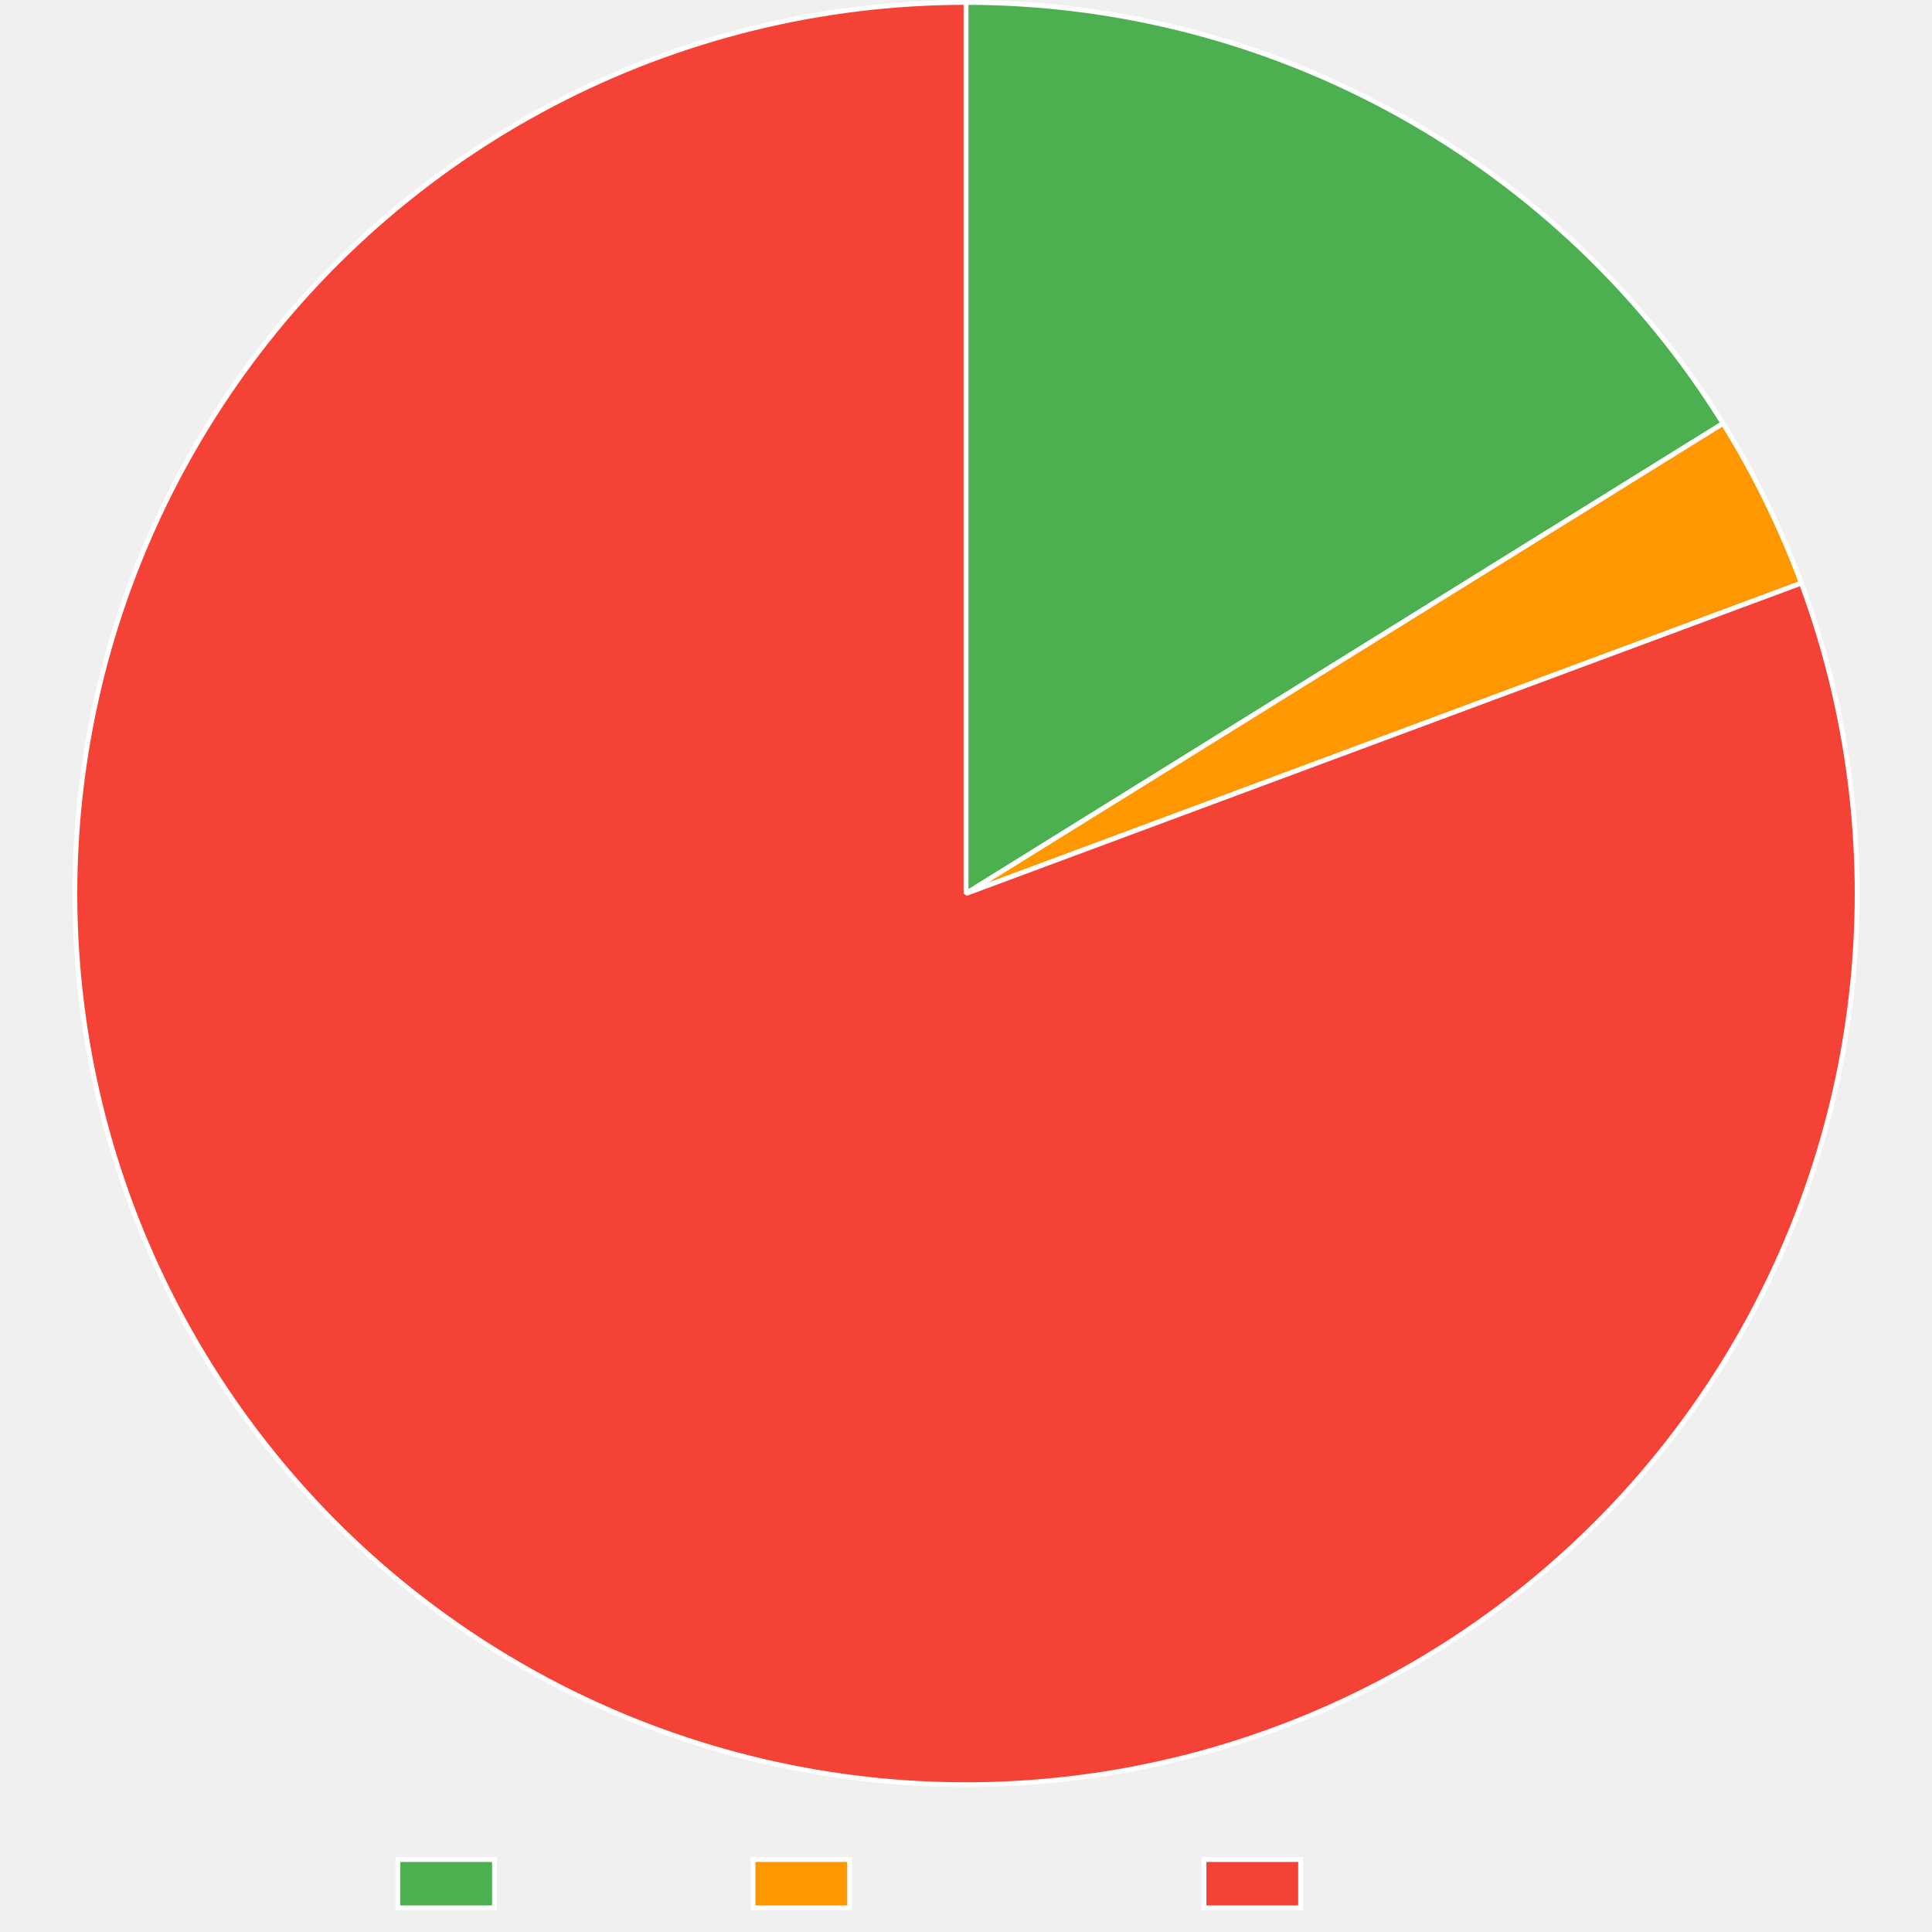
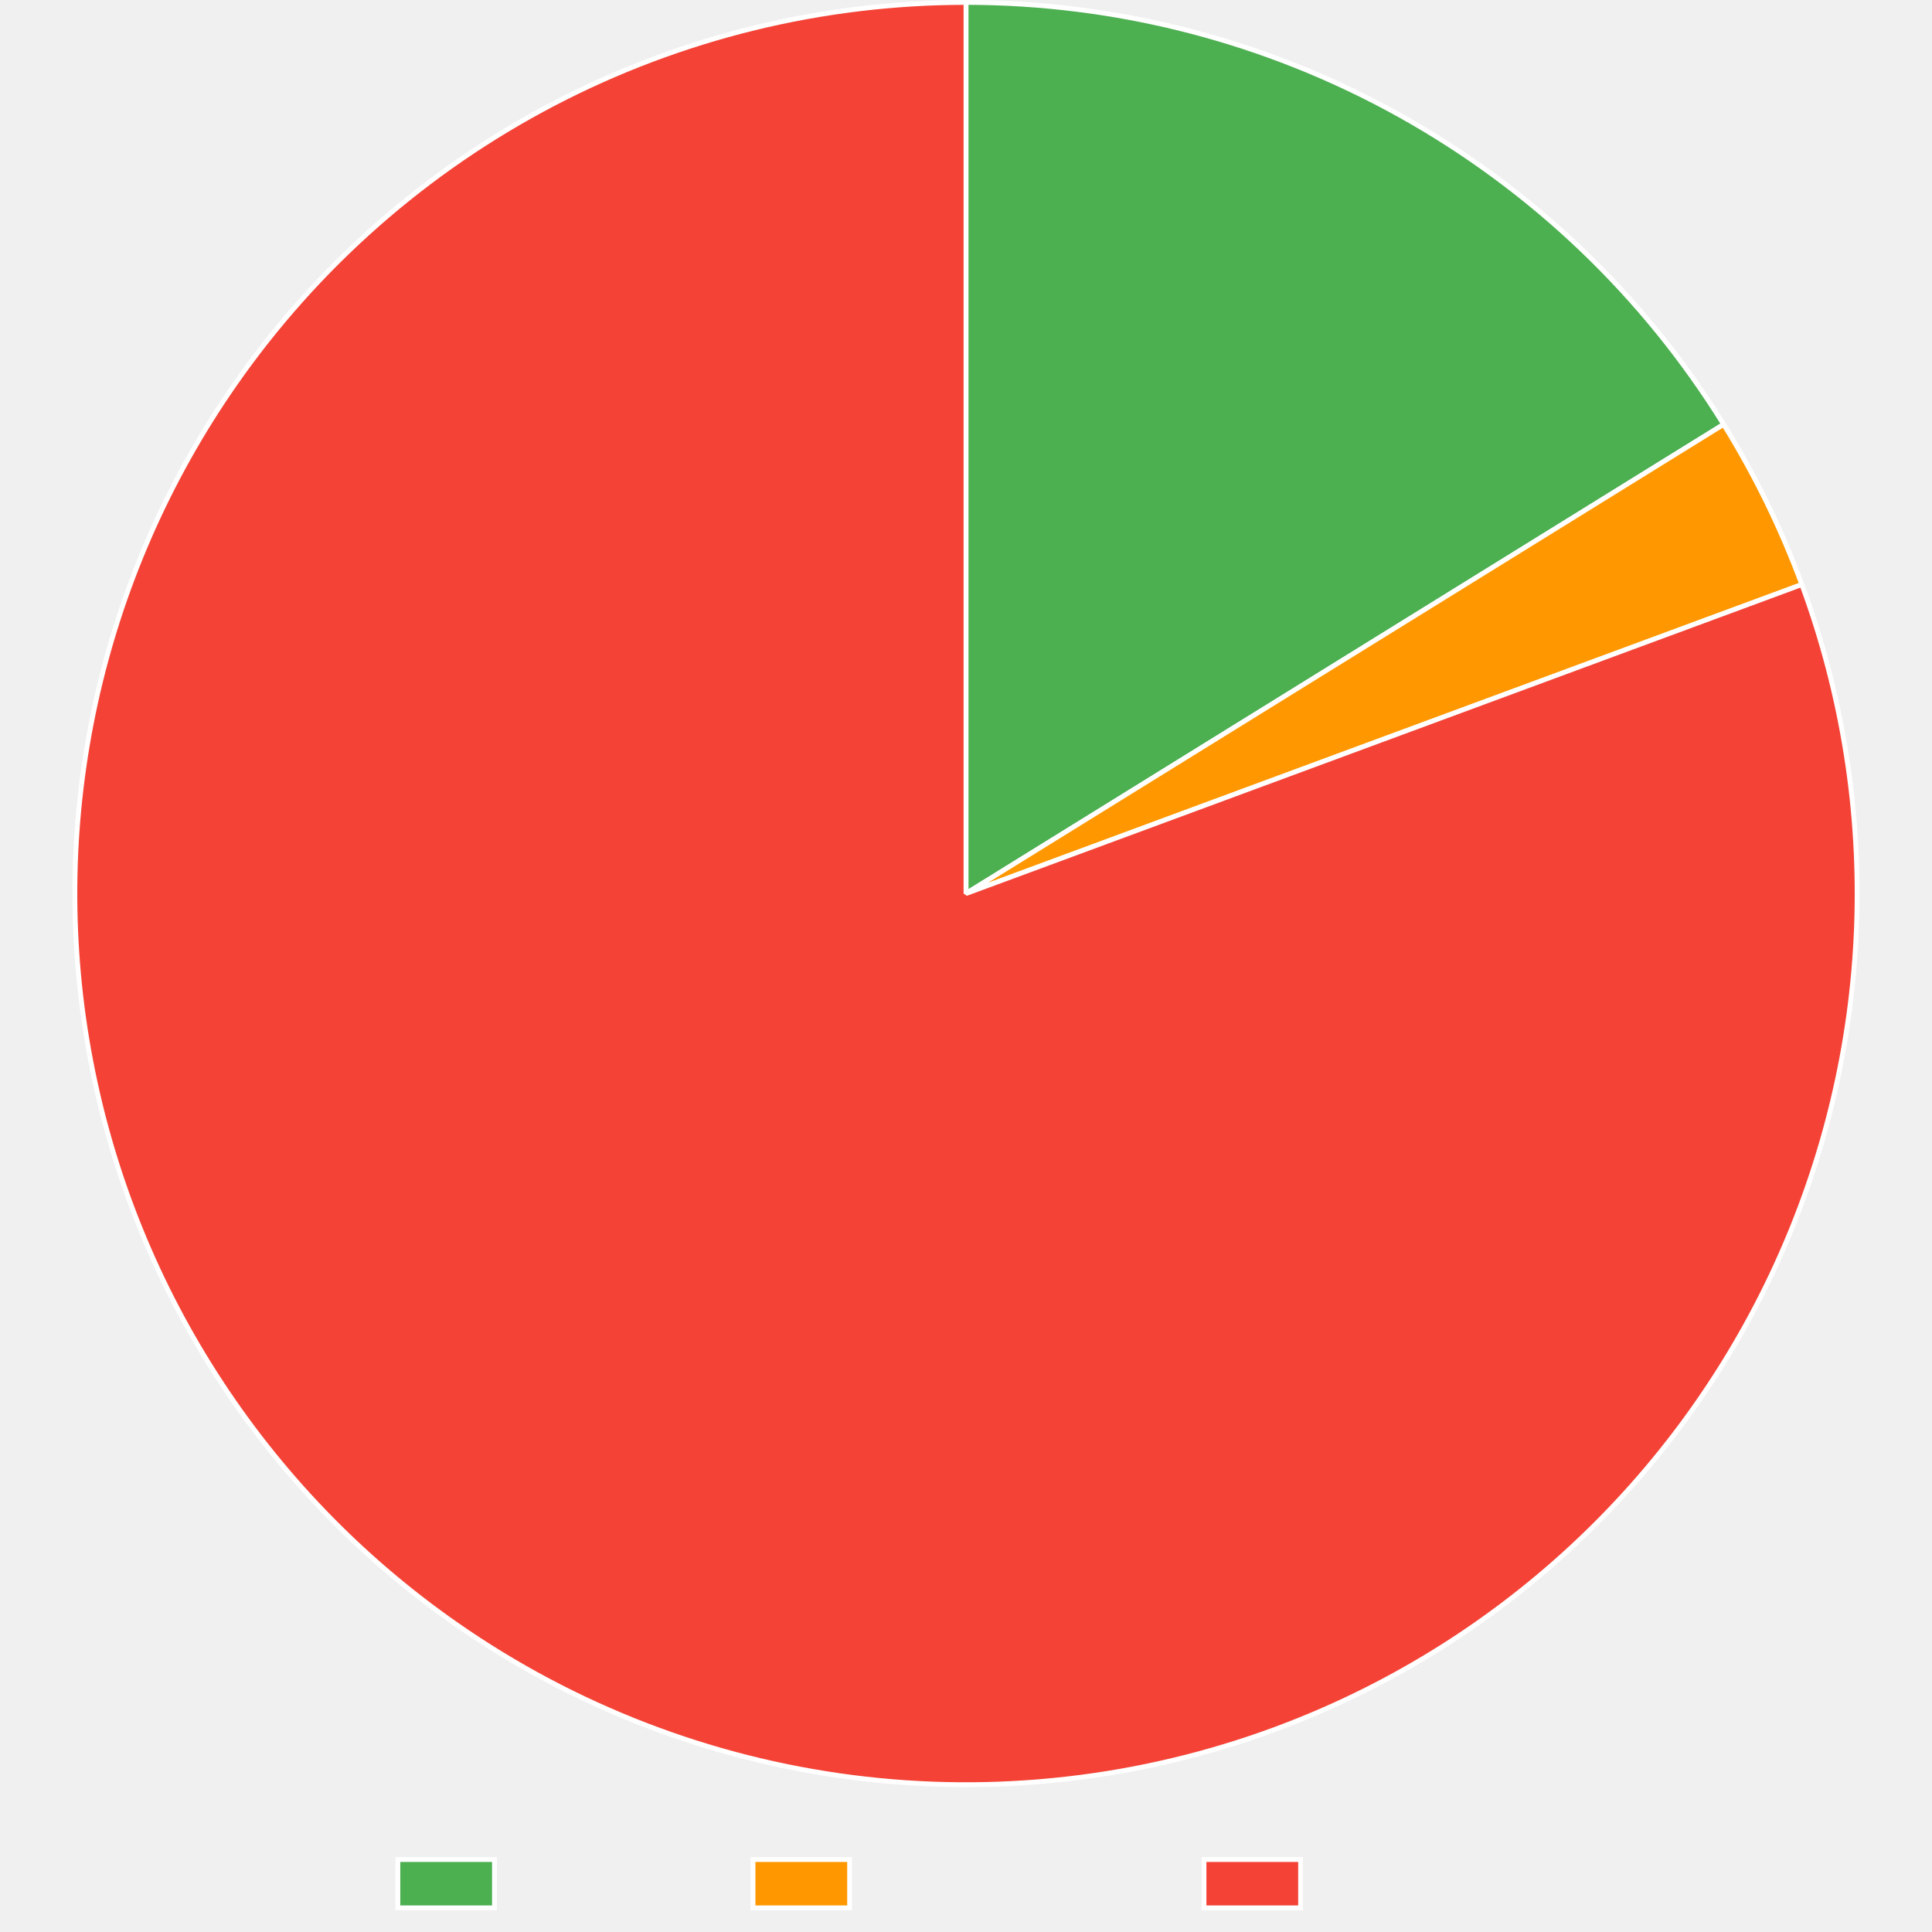
<svg xmlns="http://www.w3.org/2000/svg" width="800" height="800">
  <path fill="none" d="M0 0h800v800H0z" />
  <clipPath id="a">
    <path d="M0 740h800v60H0z" />
  </clipPath>
  <g clip-path="url(#a)">
    <path fill="#4caf50" d="M164.745 770h40v20h-40z" />
    <path fill="none" stroke="#fff" stroke-miterlimit="10" stroke-width="2" d="M164.745 770h40v20h-40z" />
    <text x="214.745, 226.22, 232.88, 244.003, 254.003, 259.559, 270.683," y="786.5," fill="#666" font-family="Liberation Sans" font-size="20">Trusted</text>
    <path fill="#ff9800" d="M311.805 770h40v20h-40z" />
    <path fill="none" stroke="#fff" stroke-miterlimit="10" stroke-width="2" d="M311.805 770h40v20h-40z" />
    <text x="361.805, 375.145, 381.805, 392.928, 402.928, 414.051, 425.174, 436.297, 447.42, 457.42," y="786.5," fill="#666" font-family="Liberation Sans" font-size="20">Provenance</text>
    <path fill="#f44336" d="M498.545 770h40v20h-40z" />
    <path fill="none" stroke="#fff" stroke-miterlimit="10" stroke-width="2" d="M498.545 770h40v20h-40z" />
    <text x="548.545, 562.988, 574.111, 579.668, 586.328, 597.451, 607.451, 613.008, 624.131," y="786.5," fill="#666" font-family="Liberation Sans" font-size="20">Untrusted</text>
  </g>
-   <path fill="#4caf50" d="M400 1q5.853 0 11.703.186 5.85.185 11.691.556t11.668.928 11.633 1.296 11.585 1.666 11.527 2.031 11.457 2.397 11.375 2.758 11.282 3.118 11.177 3.474q5.56 1.825 11.061 3.827 5.5 2 10.935 4.175 5.434 2.175 10.796 4.52 5.363 2.347 10.648 4.861 5.285 2.515 10.488 5.196t10.318 5.526 10.138 5.85 9.947 6.169 9.746 6.481 9.536 6.787 9.316 7.086 9.086 7.378 8.848 7.663 8.6 7.94q4.238 4.037 8.345 8.207t8.08 8.469q3.972 4.298 7.807 8.72 3.834 4.422 7.526 8.964t7.239 9.198 6.943 9.423 6.64 9.638 6.332 9.844L400 370z" />
-   <path fill="none" stroke="#fff" stroke-linejoin="bevel" stroke-width="2" d="M400 1q5.853 0 11.703.186 5.85.185 11.691.556t11.668.928 11.633 1.296 11.585 1.666 11.527 2.031 11.457 2.397 11.375 2.758 11.282 3.118 11.177 3.474q5.56 1.825 11.061 3.827 5.5 2 10.935 4.175 5.434 2.175 10.796 4.52 5.363 2.347 10.648 4.861 5.285 2.515 10.488 5.196t10.318 5.526 10.138 5.85 9.947 6.169 9.746 6.481 9.536 6.787 9.316 7.086 9.086 7.378 8.848 7.663 8.6 7.94q4.238 4.037 8.345 8.207t8.08 8.469q3.972 4.298 7.807 8.72 3.834 4.422 7.526 8.964t7.239 9.198 6.943 9.423 6.64 9.638 6.332 9.844L400 370z" />
-   <path fill="#ff9800" d="M713.473 175.332q9.737 15.679 17.86 32.25 8.123 16.572 14.553 33.872L400 370z" />
-   <path fill="none" stroke="#fff" stroke-linejoin="bevel" stroke-width="2" d="M713.473 175.332q9.737 15.679 17.86 32.25 8.123 16.572 14.553 33.872L400 370z" />
-   <path fill="#f44336" d="M745.886 241.454q3.155 8.49 5.89 17.126 2.736 8.636 5.044 17.396 2.308 8.759 4.183 17.621t3.315 17.806 2.436 17.947 1.553 18.044.665 18.1q.111 9.057-.223 18.11t-1.112 18.077-1.997 18-2.878 17.882-3.752 17.719-4.617 17.513-5.471 17.265-6.311 16.976-7.137 16.646-7.945 16.276-8.734 15.866-9.502 15.419q-4.94 7.593-10.247 14.934t-10.968 14.413-11.661 13.858q-6 6.785-12.327 13.268t-12.964 12.648-13.569 11.997q-6.931 5.831-14.14 11.316-7.21 5.484-14.68 10.609-7.47 5.124-15.182 9.875t-15.648 9.12-16.077 8.34-16.467 7.54-16.817 6.725q-5.206 1.935-10.469 3.712t-10.576 3.396-10.673 3.075-10.761 2.753q-5.402 1.296-10.84 2.428-5.437 1.133-10.907 2.101t-10.966 1.771-11.013 1.44q-5.518.638-11.053 1.109-5.534.471-11.08.775t-11.1.441-11.107.108-11.105-.228-11.094-.561q-5.542-.365-11.071-.895-5.53-.531-11.04-1.228t-10.998-1.56q-5.487-.863-10.945-1.89-5.46-1.028-10.884-2.219-5.426-1.191-10.813-2.545-5.386-1.354-10.73-2.87-5.344-1.515-10.64-3.19-5.295-1.676-10.538-3.51-5.243-1.835-10.428-3.826t-10.309-4.138q-5.123-2.146-10.179-4.446t-10.04-4.75-9.894-5.051-9.736-5.346-9.572-5.637-9.397-5.922-9.215-6.202q-7.438-5.17-14.613-10.7t-14.07-11.404-13.494-12.081-12.884-12.728q-6.286-6.523-12.245-13.345t-11.575-13.93-10.878-14.481q-5.26-7.374-10.154-14.998-4.892-7.623-9.405-15.477t-8.635-15.92q-4.123-8.067-7.844-16.326-3.721-8.258-7.033-16.69-3.312-8.431-6.205-17.015t-5.364-17.299-4.508-17.541-3.641-17.742-2.767-17.899-1.886-18.013-.999-18.084-.11-18.11q.167-9.058.778-18.096t1.665-18.034 2.548-17.931q1.494-8.935 3.425-17.785t4.293-17.595 5.152-17.364 5.997-17.09q3.208-8.47 6.829-16.774t7.643-16.42q4.024-8.116 8.44-16.024 4.417-7.91 9.216-15.592 4.8-7.682 9.97-15.12 3.17-4.56 6.477-9.024t6.746-8.825 7.008-8.618 7.264-8.403q3.696-4.147 7.514-8.18 3.819-4.034 7.757-7.951t7.993-7.714 8.22-7.47q4.168-3.672 8.443-7.218 4.276-3.546 8.656-6.961t8.861-6.698 9.06-6.428 9.247-6.152 9.43-5.872 9.601-5.584 9.766-5.294 9.92-4.996 10.067-4.697 10.203-4.39q5.134-2.12 10.33-4.082 5.196-1.963 10.449-3.77 5.253-1.805 10.557-3.452t10.657-3.134 10.746-2.811 10.826-2.487 10.896-2.16q5.464-.997 10.956-1.83t11.006-1.5 11.046-1.168 11.076-.835q5.545-.335 11.096-.502Q394.446 1 400 1v369z" />
-   <path fill="none" stroke="#fff" stroke-linejoin="bevel" stroke-width="2" d="M745.886 241.454q3.155 8.49 5.89 17.126 2.736 8.636 5.044 17.396 2.308 8.759 4.183 17.621t3.315 17.806 2.436 17.947 1.553 18.044.665 18.1q.111 9.057-.223 18.11t-1.112 18.077-1.997 18-2.878 17.882-3.752 17.719-4.617 17.513-5.471 17.265-6.311 16.976-7.137 16.646-7.945 16.276-8.734 15.866-9.502 15.419q-4.94 7.593-10.247 14.934t-10.968 14.413-11.661 13.858q-6 6.785-12.327 13.268t-12.964 12.648-13.569 11.997q-6.931 5.831-14.14 11.316-7.21 5.484-14.68 10.609-7.47 5.124-15.182 9.875t-15.648 9.12-16.077 8.34-16.467 7.54-16.817 6.725q-5.206 1.935-10.469 3.712t-10.576 3.396-10.673 3.075-10.761 2.753q-5.402 1.296-10.84 2.428-5.437 1.133-10.907 2.101t-10.966 1.771-11.013 1.44q-5.518.638-11.053 1.109-5.534.471-11.08.775t-11.1.441-11.107.108-11.105-.228-11.094-.561q-5.542-.365-11.071-.895-5.53-.531-11.04-1.228t-10.998-1.56q-5.487-.863-10.945-1.89-5.46-1.028-10.884-2.219-5.426-1.191-10.813-2.545-5.386-1.354-10.73-2.87-5.344-1.515-10.64-3.19-5.295-1.676-10.538-3.51-5.243-1.835-10.428-3.826t-10.309-4.138q-5.123-2.146-10.179-4.446t-10.04-4.75-9.894-5.051-9.736-5.346-9.572-5.637-9.397-5.922-9.215-6.202q-7.438-5.17-14.613-10.7t-14.07-11.404-13.494-12.081-12.884-12.728q-6.286-6.523-12.245-13.345t-11.575-13.93-10.878-14.481q-5.26-7.374-10.154-14.998-4.892-7.623-9.405-15.477t-8.635-15.92q-4.123-8.067-7.844-16.326-3.721-8.258-7.033-16.69-3.312-8.431-6.205-17.015t-5.364-17.299-4.508-17.541-3.641-17.742-2.767-17.899-1.886-18.013-.999-18.084-.11-18.11q.167-9.058.778-18.096t1.665-18.034 2.548-17.931q1.494-8.935 3.425-17.785t4.293-17.595 5.152-17.364 5.997-17.09q3.208-8.47 6.829-16.774t7.643-16.42q4.024-8.116 8.44-16.024 4.417-7.91 9.216-15.592 4.8-7.682 9.97-15.12 3.17-4.56 6.477-9.024t6.746-8.825 7.008-8.618 7.264-8.403q3.696-4.147 7.514-8.18 3.819-4.034 7.757-7.951t7.993-7.714 8.22-7.47q4.168-3.672 8.443-7.218 4.276-3.546 8.656-6.961t8.861-6.698 9.06-6.428 9.247-6.152 9.43-5.872 9.601-5.584 9.766-5.294 9.92-4.996 10.067-4.697 10.203-4.39q5.134-2.12 10.33-4.082 5.196-1.963 10.449-3.77 5.253-1.805 10.557-3.452t10.657-3.134 10.746-2.811 10.826-2.487 10.896-2.16q5.464-.997 10.956-1.83t11.006-1.5 11.046-1.168 11.076-.835q5.545-.335 11.096-.502Q394.446 1 400 1v369l345.886-128.546Z" />
+   <path fill="#4caf50" d="M400 1q5.86 0 11.718.186t11.706.558 11.682.93 11.647 1.3 11.6 1.669q5.786.927 11.54 2.037 5.755 1.11 11.47 2.402 5.717 1.292 11.389 2.765t11.295 3.126q5.622 1.652 11.19 3.482t11.073 3.837 10.946 4.185 10.808 4.532 10.658 4.872q5.29 2.52 10.499 5.208 5.207 2.688 10.327 5.54 5.12 2.85 10.147 5.864 5.026 3.012 9.955 6.183 4.928 3.17 9.754 6.496t9.542 6.803q4.717 3.478 9.322 7.103t9.091 7.395 8.852 7.68 8.604 7.957 8.347 8.226q4.108 4.18 8.08 8.487 3.974 4.308 7.809 8.74t7.526 8.983q3.691 4.551 7.237 9.218 3.545 4.666 6.94 9.442 3.396 4.777 6.638 9.659t6.327 9.864L400 370z" />
+   <path fill="none" stroke="#fff" stroke-linejoin="bevel" stroke-width="2" d="M400 1q5.86 0 11.718.186t11.706.558 11.682.93 11.647 1.3 11.6 1.669q5.786.927 11.54 2.037 5.755 1.11 11.47 2.402 5.717 1.292 11.389 2.765t11.295 3.126q5.622 1.652 11.19 3.482t11.073 3.837 10.946 4.185 10.808 4.532 10.658 4.872q5.29 2.52 10.499 5.208 5.207 2.688 10.327 5.54 5.12 2.85 10.147 5.864 5.026 3.012 9.955 6.183 4.928 3.17 9.754 6.496t9.542 6.803q4.717 3.478 9.322 7.103t9.091 7.395 8.852 7.68 8.604 7.957 8.347 8.226q4.108 4.18 8.08 8.487 3.974 4.308 7.809 8.74t7.526 8.983q3.691 4.551 7.237 9.218 3.545 4.666 6.94 9.442 3.396 4.777 6.638 9.659t6.327 9.864L400 370z" />
+   <path fill="#ff9800" d="M713.72 175.73q9.736 15.723 17.852 32.342 8.116 16.618 14.53 33.965L400 370z" />
+   <path fill="none" stroke="#fff" stroke-linejoin="bevel" stroke-width="2" d="M713.72 175.73q9.736 15.723 17.852 32.342 8.116 16.618 14.53 33.965L400 370l313.72-194.271Z" />
+   <path fill="#f44336" d="M746.102 242.037q3.141 8.497 5.862 17.137t5.014 17.403 4.154 17.63 3.284 17.81 2.406 17.951 1.522 18.047.635 18.1q.096 9.059-.253 18.11-.35 9.052-1.143 18.076-.793 9.023-2.027 17.997-1.235 8.974-2.909 17.877t-3.782 17.712-4.646 17.505-5.5 17.256-6.34 16.966-7.165 16.634-7.972 16.262-8.76 15.852-9.529 15.402-10.272 14.917-10.992 14.394-11.685 13.838-12.35 13.248q-6.337 6.473-12.985 12.626-6.647 6.154-13.588 11.974-6.942 5.82-14.16 11.292-7.219 5.473-14.697 10.584-7.479 5.112-15.199 9.85-7.72 4.739-15.664 9.093-7.943 4.354-16.09 8.313t-16.48 7.513-16.828 6.696q-5.206 1.924-10.466 3.692-5.261 1.767-10.573 3.375-5.311 1.608-10.669 3.056-5.357 1.447-10.756 2.733t-10.833 2.409-10.901 2.082-10.96 1.753-11.005 1.423q-5.514.628-11.045 1.091t-11.072.759-11.09.425-11.097.092-11.096-.243-11.083-.575-11.06-.91-11.03-1.24-10.985-1.572-10.934-1.902-10.872-2.23-10.8-2.555-10.718-2.88-10.626-3.2-10.526-3.518-10.415-3.834-10.295-4.145-10.165-4.452-10.028-4.757q-4.977-2.453-9.88-5.055-4.901-2.602-9.722-5.35-4.822-2.749-9.558-5.641-4.737-2.892-9.384-5.925t-9.201-6.205q-7.434-5.177-14.604-10.712t-14.06-11.416-13.484-12.092q-6.594-6.212-12.874-12.74-6.28-6.527-12.234-13.355-5.952-6.828-11.563-13.94-5.61-7.111-10.865-14.49-5.255-7.378-10.142-15.006-4.886-7.627-9.392-15.485-4.507-7.858-8.622-15.928t-7.83-16.332q-3.714-8.261-7.019-16.696-3.304-8.434-6.19-17.02-2.888-8.586-5.35-17.304t-4.493-17.545q-2.03-8.828-3.626-17.744t-2.752-17.902q-1.156-8.984-1.87-18.014t-.984-18.085-.095-18.111.793-18.094 1.68-18.033 2.564-17.93 3.44-17.781 4.308-17.592 5.166-17.359 6.011-17.084 6.843-16.77 7.658-16.413 8.453-16.017 9.23-15.584q4.805-7.678 9.982-15.111 3.172-4.554 6.479-9.011t6.747-8.812 7.008-8.605q3.57-4.25 7.265-8.39t7.513-8.168q3.818-4.027 7.756-7.938 3.937-3.911 7.99-7.702t8.22-7.458 8.438-7.207 8.653-6.95 8.857-6.687 9.055-6.417 9.243-6.142 9.424-5.862 9.596-5.575 9.759-5.285q4.92-2.568 9.914-4.988t10.059-4.688q5.065-2.269 10.195-4.384 5.131-2.115 10.323-4.075t10.441-3.762 10.55-3.447 10.647-3.128 10.738-2.807 10.816-2.482 10.887-2.156 10.947-1.827 10.996-1.498 11.037-1.166 11.067-.834 11.086-.5T400 1v369z" />
+   <path fill="none" stroke="#fff" stroke-linejoin="bevel" stroke-width="2" d="M746.102 242.037q3.141 8.497 5.862 17.137t5.014 17.403 4.154 17.63 3.284 17.81 2.406 17.951 1.522 18.047.635 18.1q.096 9.059-.253 18.11-.35 9.052-1.143 18.076-.793 9.023-2.027 17.997-1.235 8.974-2.909 17.877t-3.782 17.712-4.646 17.505-5.5 17.256-6.34 16.966-7.165 16.634-7.972 16.262-8.76 15.852-9.529 15.402-10.272 14.917-10.992 14.394-11.685 13.838-12.35 13.248q-6.337 6.473-12.985 12.626-6.647 6.154-13.588 11.974-6.942 5.82-14.16 11.292-7.219 5.473-14.697 10.584-7.479 5.112-15.199 9.85-7.72 4.739-15.664 9.093-7.943 4.354-16.09 8.313t-16.48 7.513-16.828 6.696q-5.206 1.924-10.466 3.692-5.261 1.767-10.573 3.375-5.311 1.608-10.669 3.056-5.357 1.447-10.756 2.733t-10.833 2.409-10.901 2.082-10.96 1.753-11.005 1.423q-5.514.628-11.045 1.091t-11.072.759-11.09.425-11.097.092-11.096-.243-11.083-.575-11.06-.91-11.03-1.24-10.985-1.572-10.934-1.902-10.872-2.23-10.8-2.555-10.718-2.88-10.626-3.2-10.526-3.518-10.415-3.834-10.295-4.145-10.165-4.452-10.028-4.757q-4.977-2.453-9.88-5.055-4.901-2.602-9.722-5.35-4.822-2.749-9.558-5.641-4.737-2.892-9.384-5.925t-9.201-6.205q-7.434-5.177-14.604-10.712t-14.06-11.416-13.484-12.092q-6.594-6.212-12.874-12.74-6.28-6.527-12.234-13.355-5.952-6.828-11.563-13.94-5.61-7.111-10.865-14.49-5.255-7.378-10.142-15.006-4.886-7.627-9.392-15.485-4.507-7.858-8.622-15.928t-7.83-16.332q-3.714-8.261-7.019-16.696-3.304-8.434-6.19-17.02-2.888-8.586-5.35-17.304t-4.493-17.545q-2.03-8.828-3.626-17.744t-2.752-17.902q-1.156-8.984-1.87-18.014t-.984-18.085-.095-18.111.793-18.094 1.68-18.033 2.564-17.93 3.44-17.781 4.308-17.592 5.166-17.359 6.011-17.084 6.843-16.77 7.658-16.413 8.453-16.017 9.23-15.584q4.805-7.678 9.982-15.111 3.172-4.554 6.479-9.011t6.747-8.812 7.008-8.605q3.57-4.25 7.265-8.39t7.513-8.168q3.818-4.027 7.756-7.938 3.937-3.911 7.99-7.702t8.22-7.458 8.438-7.207 8.653-6.95 8.857-6.687 9.055-6.417 9.243-6.142 9.424-5.862 9.596-5.575 9.759-5.285q4.92-2.568 9.914-4.988t10.059-4.688q5.065-2.269 10.195-4.384 5.131-2.115 10.323-4.075t10.441-3.762 10.55-3.447 10.647-3.128 10.738-2.807 10.816-2.482 10.887-2.156 10.947-1.827 10.996-1.498 11.037-1.166 11.067-.834 11.086-.5T400 1v369l346.102-127.963Z" />
</svg>
